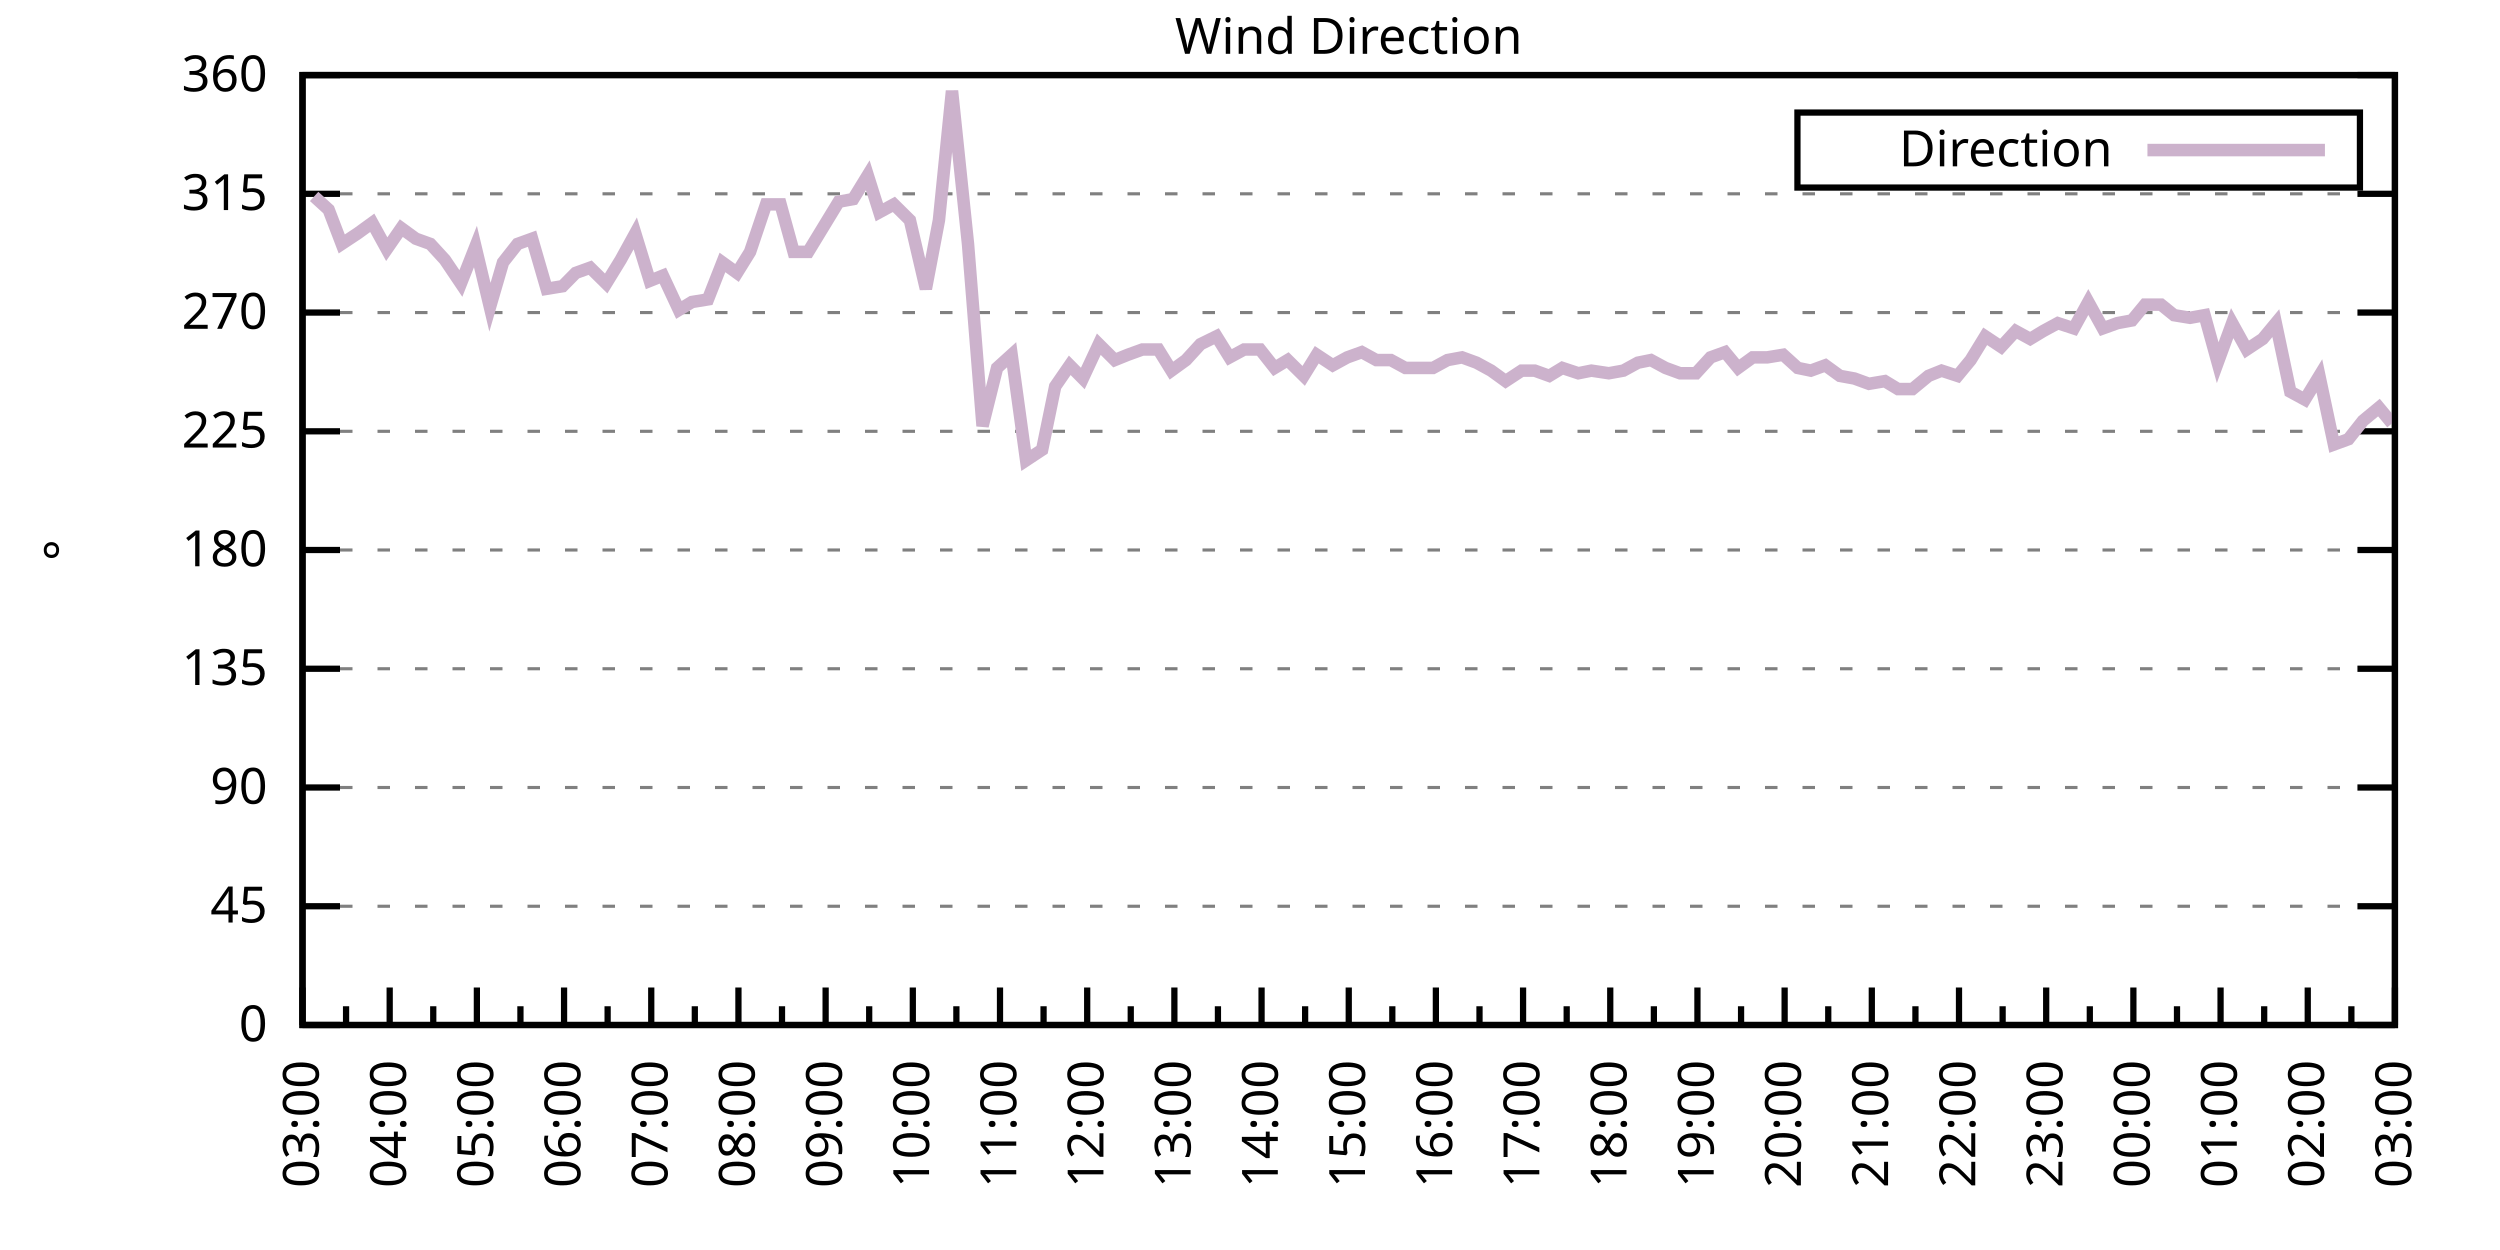
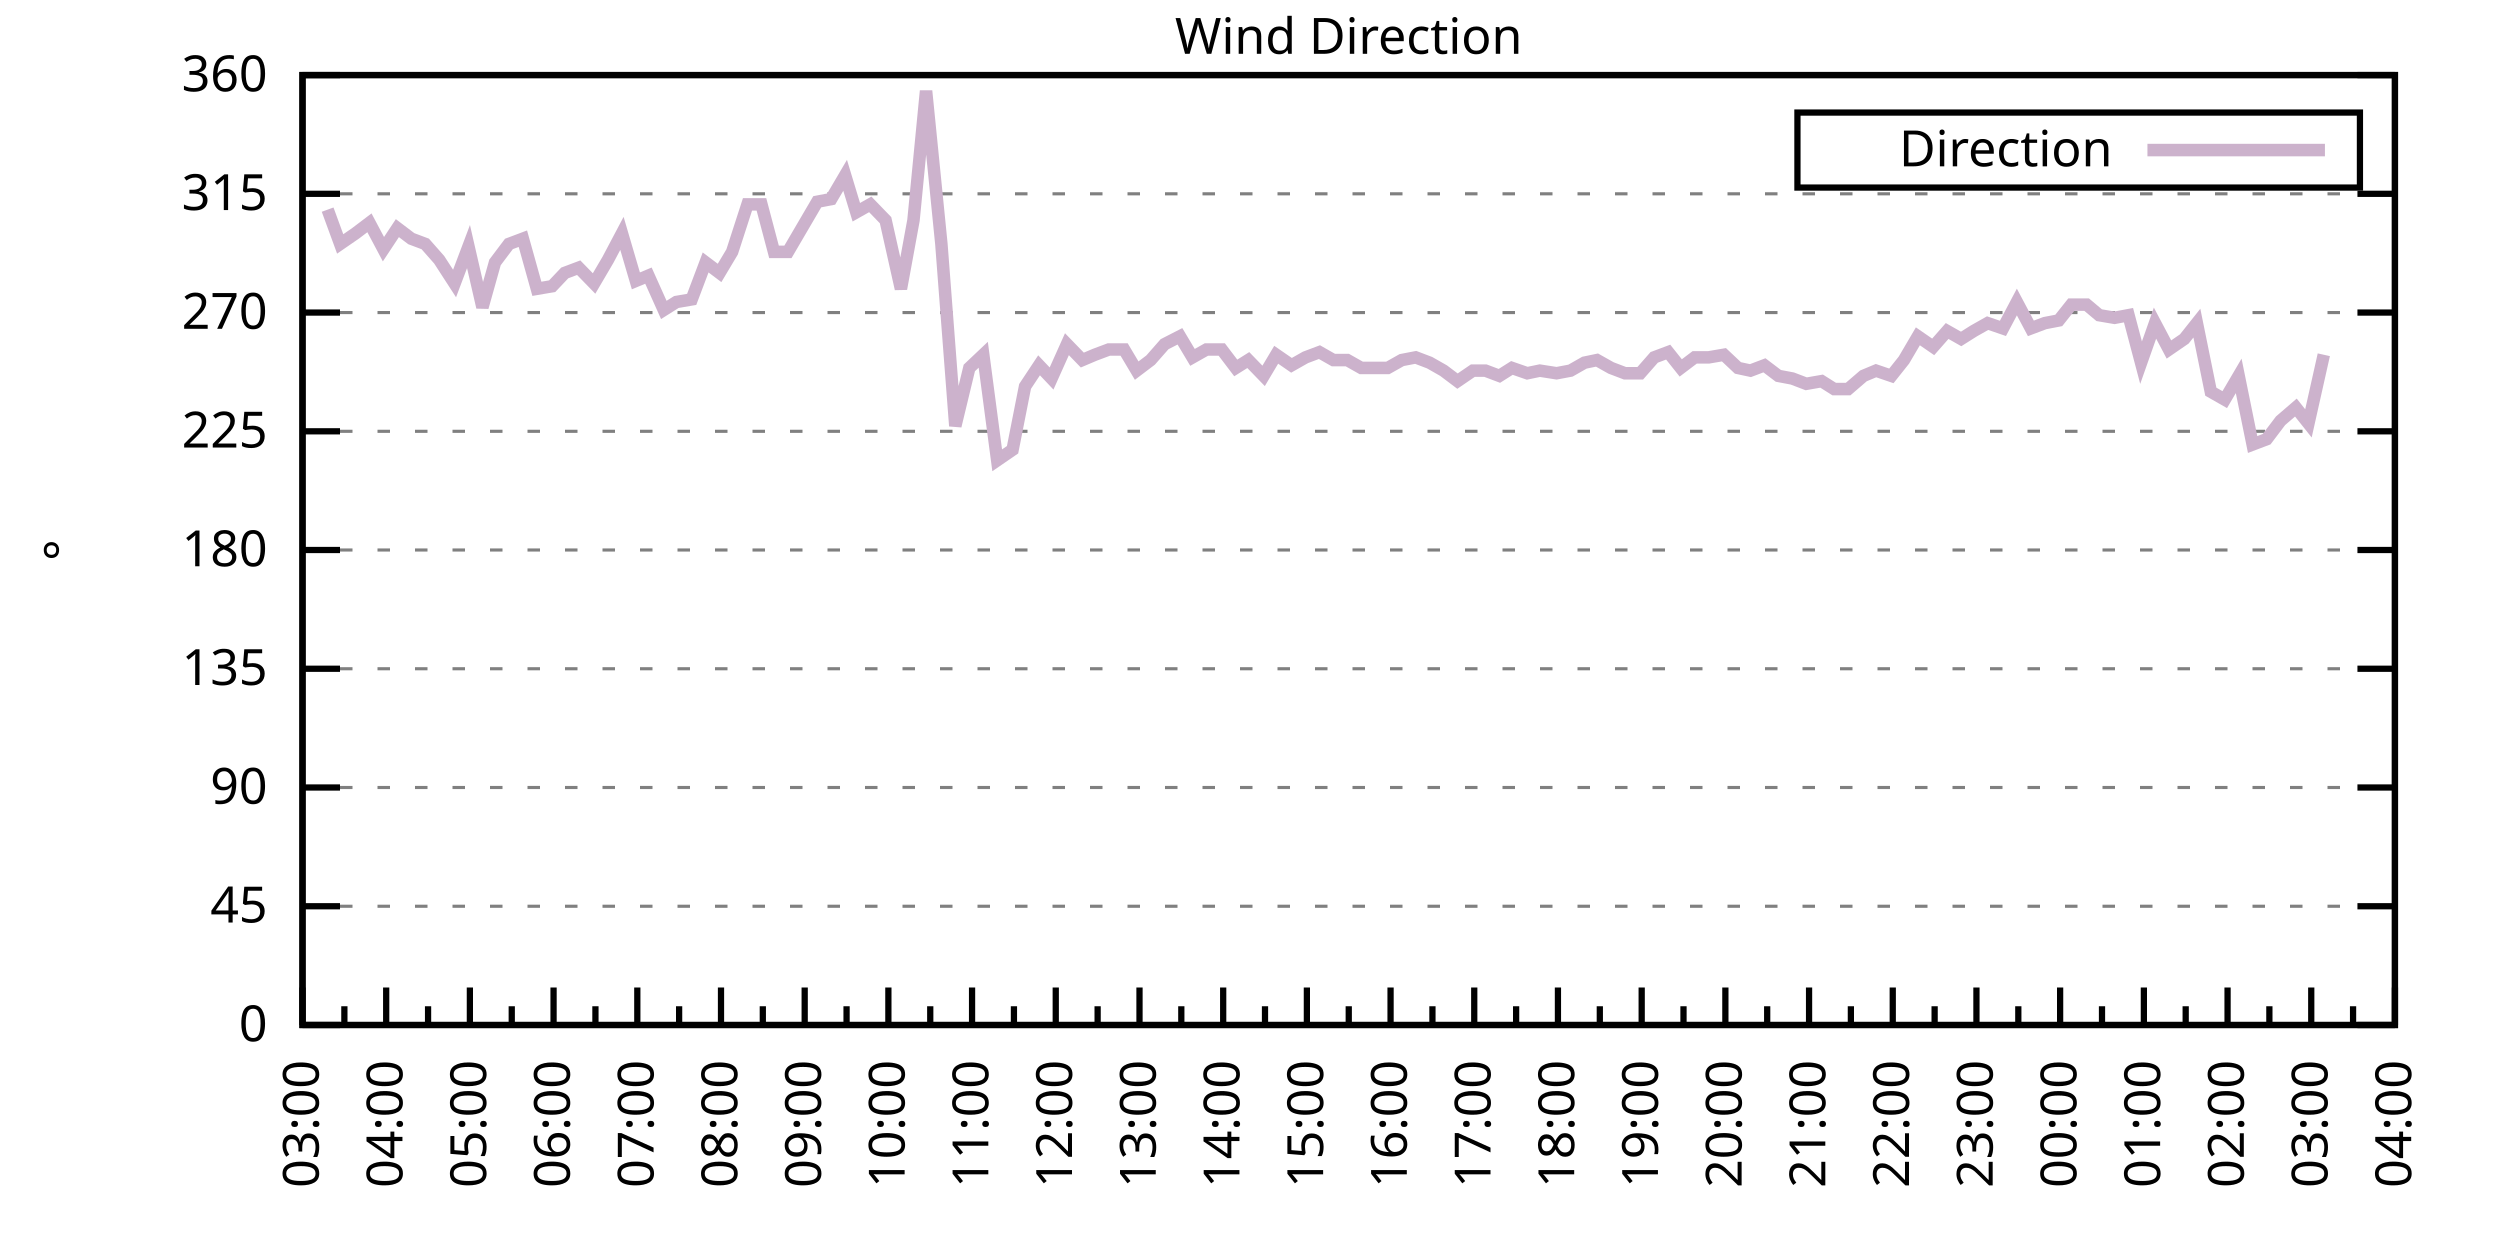
<svg xmlns="http://www.w3.org/2000/svg" xmlns:xlink="http://www.w3.org/1999/xlink" width="400" height="200" viewBox="0 0 400 200">
  <g id="gnuplot_canvas">
    <rect x="0" y="0" width="400" height="200" fill="none" />
    <defs>
      <circle id="gpDot" r="0.5" stroke-width="0.5" stroke="currentColor" />
      <path id="gpPt0" stroke-width="0.333" stroke="currentColor" d="M-1,0 h2 M0,-1 v2" />
      <path id="gpPt1" stroke-width="0.333" stroke="currentColor" d="M-1,-1 L1,1 M1,-1 L-1,1" />
      <path id="gpPt2" stroke-width="0.333" stroke="currentColor" d="M-1,0 L1,0 M0,-1 L0,1 M-1,-1 L1,1 M-1,1 L1,-1" />
      <rect id="gpPt3" stroke-width="0.333" stroke="currentColor" x="-1" y="-1" width="2" height="2" />
      <rect id="gpPt4" stroke-width="0.333" stroke="currentColor" fill="currentColor" x="-1" y="-1" width="2" height="2" />
      <circle id="gpPt5" stroke-width="0.333" stroke="currentColor" cx="0" cy="0" r="1" />
      <use xlink:href="#gpPt5" id="gpPt6" fill="currentColor" stroke="none" />
      <path id="gpPt7" stroke-width="0.333" stroke="currentColor" d="M0,-1.33 L-1.33,0.67 L1.33,0.67 z" />
      <use xlink:href="#gpPt7" id="gpPt8" fill="currentColor" stroke="none" />
      <use xlink:href="#gpPt7" id="gpPt9" stroke="currentColor" transform="rotate(180)" />
      <use xlink:href="#gpPt9" id="gpPt10" fill="currentColor" stroke="none" />
      <use xlink:href="#gpPt3" id="gpPt11" stroke="currentColor" transform="rotate(45)" />
      <use xlink:href="#gpPt11" id="gpPt12" fill="currentColor" stroke="none" />
      <path id="gpPt13" stroke-width="0.333" stroke="currentColor" d="M0,1.330 L1.265,0.411 L0.782,-1.067 L-0.782,-1.076 L-1.265,0.411 z" />
      <use xlink:href="#gpPt13" id="gpPt14" fill="currentColor" stroke="none" />
      <filter id="textbox" filterUnits="objectBoundingBox" x="0" y="0" height="1" width="1">
        <feFlood flood-color="white" flood-opacity="1" result="bgnd" />
        <feComposite in="SourceGraphic" in2="bgnd" operator="atop" />
      </filter>
      <filter id="greybox" filterUnits="objectBoundingBox" x="0" y="0" height="1" width="1">
        <feFlood flood-color="lightgrey" flood-opacity="1" result="grey" />
        <feComposite in="SourceGraphic" in2="grey" operator="atop" />
      </filter>
    </defs>
    <g fill="none" color="white" stroke="currentColor" stroke-width="1.00" stroke-linecap="butt" stroke-linejoin="miter">
</g>
    <g fill="none" color="black" stroke="currentColor" stroke-width="1.00" stroke-linecap="butt" stroke-linejoin="miter">
      <g stroke="none" shape-rendering="crispEdges">
        <polygon fill="rgb(255, 255, 255)" points="48.40,164.00 383.18,164.00 383.18,12.02 48.40,12.02 " />
      </g>
    </g>
    <g fill="none" color="black" stroke="currentColor" stroke-width="1.00" stroke-linecap="butt" stroke-linejoin="miter">
</g>
    <g fill="none" color="black" stroke="black" stroke-width="0.50" stroke-linecap="butt" stroke-linejoin="miter">
</g>
    <g fill="none" color="gray" stroke="currentColor" stroke-width="0.50" stroke-linecap="butt" stroke-linejoin="miter">
      <path stroke="gray" stroke-dasharray="2,4" class="gridline" d="M48.40,164.00 L383.19,164.00  " />
    </g>
    <g fill="none" color="gray" stroke="gray" stroke-width="1.00" stroke-linecap="butt" stroke-linejoin="miter">
</g>
    <g fill="none" color="black" stroke="currentColor" stroke-width="1.00" stroke-linecap="butt" stroke-linejoin="miter">
      <path stroke="black" d="M48.40,164.00 L54.40,164.00 M383.19,164.00 L377.19,164.00  " />
      <g transform="translate(42.80,166.60)" stroke="none" fill="black" font-family="Sans" font-size="8.00" text-anchor="end">
        <text>
          <tspan font-family="Sans"> 0</tspan>
        </text>
      </g>
    </g>
    <g fill="none" color="black" stroke="currentColor" stroke-width="1.00" stroke-linecap="butt" stroke-linejoin="miter">
</g>
    <g fill="none" color="black" stroke="black" stroke-width="0.50" stroke-linecap="butt" stroke-linejoin="miter">
</g>
    <g fill="none" color="gray" stroke="currentColor" stroke-width="0.50" stroke-linecap="butt" stroke-linejoin="miter">
      <path stroke="gray" stroke-dasharray="2,4" class="gridline" d="M48.40,145.00 L383.19,145.00  " />
    </g>
    <g fill="none" color="gray" stroke="gray" stroke-width="1.00" stroke-linecap="butt" stroke-linejoin="miter">
</g>
    <g fill="none" color="black" stroke="currentColor" stroke-width="1.00" stroke-linecap="butt" stroke-linejoin="miter">
      <path stroke="black" d="M48.40,145.00 L54.40,145.00 M383.19,145.00 L377.19,145.00  " />
      <g transform="translate(42.80,147.60)" stroke="none" fill="black" font-family="Sans" font-size="8.00" text-anchor="end">
        <text>
          <tspan font-family="Sans"> 45</tspan>
        </text>
      </g>
    </g>
    <g fill="none" color="black" stroke="currentColor" stroke-width="1.00" stroke-linecap="butt" stroke-linejoin="miter">
</g>
    <g fill="none" color="black" stroke="black" stroke-width="0.50" stroke-linecap="butt" stroke-linejoin="miter">
</g>
    <g fill="none" color="gray" stroke="currentColor" stroke-width="0.50" stroke-linecap="butt" stroke-linejoin="miter">
      <path stroke="gray" stroke-dasharray="2,4" class="gridline" d="M48.40,126.00 L383.19,126.00  " />
    </g>
    <g fill="none" color="gray" stroke="gray" stroke-width="1.00" stroke-linecap="butt" stroke-linejoin="miter">
</g>
    <g fill="none" color="black" stroke="currentColor" stroke-width="1.00" stroke-linecap="butt" stroke-linejoin="miter">
      <path stroke="black" d="M48.40,126.00 L54.40,126.00 M383.19,126.00 L377.19,126.00  " />
      <g transform="translate(42.80,128.60)" stroke="none" fill="black" font-family="Sans" font-size="8.00" text-anchor="end">
        <text>
          <tspan font-family="Sans"> 90</tspan>
        </text>
      </g>
    </g>
    <g fill="none" color="black" stroke="currentColor" stroke-width="1.00" stroke-linecap="butt" stroke-linejoin="miter">
</g>
    <g fill="none" color="black" stroke="black" stroke-width="0.50" stroke-linecap="butt" stroke-linejoin="miter">
</g>
    <g fill="none" color="gray" stroke="currentColor" stroke-width="0.50" stroke-linecap="butt" stroke-linejoin="miter">
      <path stroke="gray" stroke-dasharray="2,4" class="gridline" d="M48.40,107.00 L383.19,107.00  " />
    </g>
    <g fill="none" color="gray" stroke="gray" stroke-width="1.00" stroke-linecap="butt" stroke-linejoin="miter">
</g>
    <g fill="none" color="black" stroke="currentColor" stroke-width="1.00" stroke-linecap="butt" stroke-linejoin="miter">
      <path stroke="black" d="M48.40,107.00 L54.40,107.00 M383.19,107.00 L377.19,107.00  " />
      <g transform="translate(42.80,109.60)" stroke="none" fill="black" font-family="Sans" font-size="8.00" text-anchor="end">
        <text>
          <tspan font-family="Sans"> 135</tspan>
        </text>
      </g>
    </g>
    <g fill="none" color="black" stroke="currentColor" stroke-width="1.00" stroke-linecap="butt" stroke-linejoin="miter">
</g>
    <g fill="none" color="black" stroke="black" stroke-width="0.50" stroke-linecap="butt" stroke-linejoin="miter">
</g>
    <g fill="none" color="gray" stroke="currentColor" stroke-width="0.50" stroke-linecap="butt" stroke-linejoin="miter">
      <path stroke="gray" stroke-dasharray="2,4" class="gridline" d="M48.40,88.00 L383.19,88.00  " />
    </g>
    <g fill="none" color="gray" stroke="gray" stroke-width="1.00" stroke-linecap="butt" stroke-linejoin="miter">
</g>
    <g fill="none" color="black" stroke="currentColor" stroke-width="1.00" stroke-linecap="butt" stroke-linejoin="miter">
      <path stroke="black" d="M48.40,88.00 L54.40,88.00 M383.19,88.00 L377.19,88.00  " />
      <g transform="translate(42.80,90.60)" stroke="none" fill="black" font-family="Sans" font-size="8.00" text-anchor="end">
        <text>
          <tspan font-family="Sans"> 180</tspan>
        </text>
      </g>
    </g>
    <g fill="none" color="black" stroke="currentColor" stroke-width="1.00" stroke-linecap="butt" stroke-linejoin="miter">
</g>
    <g fill="none" color="black" stroke="black" stroke-width="0.50" stroke-linecap="butt" stroke-linejoin="miter">
</g>
    <g fill="none" color="gray" stroke="currentColor" stroke-width="0.50" stroke-linecap="butt" stroke-linejoin="miter">
      <path stroke="gray" stroke-dasharray="2,4" class="gridline" d="M48.40,69.01 L383.19,69.01  " />
    </g>
    <g fill="none" color="gray" stroke="gray" stroke-width="1.00" stroke-linecap="butt" stroke-linejoin="miter">
</g>
    <g fill="none" color="black" stroke="currentColor" stroke-width="1.00" stroke-linecap="butt" stroke-linejoin="miter">
      <path stroke="black" d="M48.40,69.01 L54.40,69.01 M383.19,69.01 L377.19,69.01  " />
      <g transform="translate(42.80,71.61)" stroke="none" fill="black" font-family="Sans" font-size="8.00" text-anchor="end">
        <text>
          <tspan font-family="Sans"> 225</tspan>
        </text>
      </g>
    </g>
    <g fill="none" color="black" stroke="currentColor" stroke-width="1.00" stroke-linecap="butt" stroke-linejoin="miter">
</g>
    <g fill="none" color="black" stroke="black" stroke-width="0.50" stroke-linecap="butt" stroke-linejoin="miter">
</g>
    <g fill="none" color="gray" stroke="currentColor" stroke-width="0.50" stroke-linecap="butt" stroke-linejoin="miter">
      <path stroke="gray" stroke-dasharray="2,4" class="gridline" d="M48.40,50.01 L383.19,50.01  " />
    </g>
    <g fill="none" color="gray" stroke="gray" stroke-width="1.00" stroke-linecap="butt" stroke-linejoin="miter">
</g>
    <g fill="none" color="black" stroke="currentColor" stroke-width="1.00" stroke-linecap="butt" stroke-linejoin="miter">
      <path stroke="black" d="M48.40,50.01 L54.40,50.01 M383.19,50.01 L377.19,50.01  " />
      <g transform="translate(42.80,52.61)" stroke="none" fill="black" font-family="Sans" font-size="8.00" text-anchor="end">
        <text>
          <tspan font-family="Sans"> 270</tspan>
        </text>
      </g>
    </g>
    <g fill="none" color="black" stroke="currentColor" stroke-width="1.00" stroke-linecap="butt" stroke-linejoin="miter">
</g>
    <g fill="none" color="black" stroke="black" stroke-width="0.50" stroke-linecap="butt" stroke-linejoin="miter">
</g>
    <g fill="none" color="gray" stroke="currentColor" stroke-width="0.50" stroke-linecap="butt" stroke-linejoin="miter">
      <path stroke="gray" stroke-dasharray="2,4" class="gridline" d="M48.40,31.01 L383.19,31.01  " />
    </g>
    <g fill="none" color="gray" stroke="gray" stroke-width="1.00" stroke-linecap="butt" stroke-linejoin="miter">
</g>
    <g fill="none" color="black" stroke="currentColor" stroke-width="1.00" stroke-linecap="butt" stroke-linejoin="miter">
      <path stroke="black" d="M48.40,31.01 L54.40,31.01 M383.19,31.01 L377.19,31.01  " />
      <g transform="translate(42.80,33.61)" stroke="none" fill="black" font-family="Sans" font-size="8.00" text-anchor="end">
        <text>
          <tspan font-family="Sans"> 315</tspan>
        </text>
      </g>
    </g>
    <g fill="none" color="black" stroke="currentColor" stroke-width="1.00" stroke-linecap="butt" stroke-linejoin="miter">
</g>
    <g fill="none" color="black" stroke="black" stroke-width="0.50" stroke-linecap="butt" stroke-linejoin="miter">
</g>
    <g fill="none" color="gray" stroke="currentColor" stroke-width="0.50" stroke-linecap="butt" stroke-linejoin="miter">
      <path stroke="gray" stroke-dasharray="2,4" class="gridline" d="M48.40,12.01 L383.19,12.01  " />
    </g>
    <g fill="none" color="gray" stroke="gray" stroke-width="1.00" stroke-linecap="butt" stroke-linejoin="miter">
</g>
    <g fill="none" color="black" stroke="currentColor" stroke-width="1.00" stroke-linecap="butt" stroke-linejoin="miter">
      <path stroke="black" d="M48.40,12.01 L54.40,12.01 M383.19,12.01 L377.19,12.01  " />
      <g transform="translate(42.80,14.61)" stroke="none" fill="black" font-family="Sans" font-size="8.00" text-anchor="end">
        <text>
          <tspan font-family="Sans"> 360</tspan>
        </text>
      </g>
    </g>
    <g fill="none" color="black" stroke="currentColor" stroke-width="1.00" stroke-linecap="butt" stroke-linejoin="miter">
      <path stroke="black" d="M48.40,164.00 L48.40,158.00  " />
      <g transform="translate(51.00,169.60) rotate(270)" stroke="none" fill="black" font-family="Sans" font-size="8.00" text-anchor="end">
        <text>
          <tspan font-family="Sans">03:00</tspan>
        </text>
      </g>
    </g>
    <g fill="none" color="black" stroke="currentColor" stroke-width="1.00" stroke-linecap="butt" stroke-linejoin="miter">
-       <path stroke="black" d="M55.37,164.00 L55.37,161.00 M62.35,164.00 L62.35,158.00  " />
-       <g transform="translate(64.95,169.60) rotate(270)" stroke="none" fill="black" font-family="Sans" font-size="8.00" text-anchor="end">
+       <path stroke="black" d="M55.10,164.00 L55.10,161.00 M61.79,164.00 L61.79,158.00  " />
+       <g transform="translate(64.39,169.60) rotate(270)" stroke="none" fill="black" font-family="Sans" font-size="8.00" text-anchor="end">
        <text>
          <tspan font-family="Sans">04:00</tspan>
        </text>
      </g>
    </g>
    <g fill="none" color="black" stroke="currentColor" stroke-width="1.00" stroke-linecap="butt" stroke-linejoin="miter">
-       <path stroke="black" d="M69.32,164.00 L69.32,161.00 M76.30,164.00 L76.30,158.00  " />
-       <g transform="translate(78.90,169.60) rotate(270)" stroke="none" fill="black" font-family="Sans" font-size="8.00" text-anchor="end">
+       <path stroke="black" d="M68.49,164.00 L68.49,161.00 M75.18,164.00 L75.18,158.00  " />
+       <g transform="translate(77.78,169.60) rotate(270)" stroke="none" fill="black" font-family="Sans" font-size="8.00" text-anchor="end">
        <text>
          <tspan font-family="Sans">05:00</tspan>
        </text>
      </g>
    </g>
    <g fill="none" color="black" stroke="currentColor" stroke-width="1.00" stroke-linecap="butt" stroke-linejoin="miter">
-       <path stroke="black" d="M83.27,164.00 L83.27,161.00 M90.25,164.00 L90.25,158.00  " />
-       <g transform="translate(92.85,169.60) rotate(270)" stroke="none" fill="black" font-family="Sans" font-size="8.00" text-anchor="end">
+       <path stroke="black" d="M81.88,164.00 L81.88,161.00 M88.57,164.00 L88.57,158.00  " />
+       <g transform="translate(91.17,169.60) rotate(270)" stroke="none" fill="black" font-family="Sans" font-size="8.00" text-anchor="end">
        <text>
          <tspan font-family="Sans">06:00</tspan>
        </text>
      </g>
    </g>
    <g fill="none" color="black" stroke="currentColor" stroke-width="1.00" stroke-linecap="butt" stroke-linejoin="miter">
-       <path stroke="black" d="M97.22,164.00 L97.22,161.00 M104.20,164.00 L104.20,158.00  " />
-       <g transform="translate(106.80,169.60) rotate(270)" stroke="none" fill="black" font-family="Sans" font-size="8.00" text-anchor="end">
+       <path stroke="black" d="M95.27,164.00 L95.27,161.00 M101.97,164.00 L101.97,158.00  " />
+       <g transform="translate(104.57,169.60) rotate(270)" stroke="none" fill="black" font-family="Sans" font-size="8.00" text-anchor="end">
        <text>
          <tspan font-family="Sans">07:00</tspan>
        </text>
      </g>
    </g>
    <g fill="none" color="black" stroke="currentColor" stroke-width="1.00" stroke-linecap="butt" stroke-linejoin="miter">
-       <path stroke="black" d="M111.17,164.00 L111.17,161.00 M118.15,164.00 L118.15,158.00  " />
-       <g transform="translate(120.75,169.60) rotate(270)" stroke="none" fill="black" font-family="Sans" font-size="8.00" text-anchor="end">
+       <path stroke="black" d="M108.66,164.00 L108.66,161.00 M115.36,164.00 L115.36,158.00  " />
+       <g transform="translate(117.96,169.60) rotate(270)" stroke="none" fill="black" font-family="Sans" font-size="8.00" text-anchor="end">
        <text>
          <tspan font-family="Sans">08:00</tspan>
        </text>
      </g>
    </g>
    <g fill="none" color="black" stroke="currentColor" stroke-width="1.00" stroke-linecap="butt" stroke-linejoin="miter">
-       <path stroke="black" d="M125.12,164.00 L125.12,161.00 M132.10,164.00 L132.10,158.00  " />
-       <g transform="translate(134.70,169.60) rotate(270)" stroke="none" fill="black" font-family="Sans" font-size="8.00" text-anchor="end">
+       <path stroke="black" d="M122.05,164.00 L122.05,161.00 M128.75,164.00 L128.75,158.00  " />
+       <g transform="translate(131.35,169.60) rotate(270)" stroke="none" fill="black" font-family="Sans" font-size="8.00" text-anchor="end">
        <text>
          <tspan font-family="Sans">09:00</tspan>
        </text>
      </g>
    </g>
    <g fill="none" color="black" stroke="currentColor" stroke-width="1.00" stroke-linecap="butt" stroke-linejoin="miter">
-       <path stroke="black" d="M139.07,164.00 L139.07,161.00 M146.05,164.00 L146.05,158.00  " />
-       <g transform="translate(148.65,169.60) rotate(270)" stroke="none" fill="black" font-family="Sans" font-size="8.00" text-anchor="end">
+       <path stroke="black" d="M135.45,164.00 L135.45,161.00 M142.14,164.00 L142.14,158.00  " />
+       <g transform="translate(144.74,169.60) rotate(270)" stroke="none" fill="black" font-family="Sans" font-size="8.00" text-anchor="end">
        <text>
          <tspan font-family="Sans">10:00</tspan>
        </text>
      </g>
    </g>
    <g fill="none" color="black" stroke="currentColor" stroke-width="1.00" stroke-linecap="butt" stroke-linejoin="miter">
-       <path stroke="black" d="M153.02,164.00 L153.02,161.00 M160.00,164.00 L160.00,158.00  " />
-       <g transform="translate(162.60,169.60) rotate(270)" stroke="none" fill="black" font-family="Sans" font-size="8.00" text-anchor="end">
+       <path stroke="black" d="M148.84,164.00 L148.84,161.00 M155.53,164.00 L155.53,158.00  " />
+       <g transform="translate(158.13,169.60) rotate(270)" stroke="none" fill="black" font-family="Sans" font-size="8.00" text-anchor="end">
        <text>
          <tspan font-family="Sans">11:00</tspan>
        </text>
      </g>
    </g>
    <g fill="none" color="black" stroke="currentColor" stroke-width="1.00" stroke-linecap="butt" stroke-linejoin="miter">
-       <path stroke="black" d="M166.97,164.00 L166.97,161.00 M173.95,164.00 L173.95,158.00  " />
-       <g transform="translate(176.55,169.60) rotate(270)" stroke="none" fill="black" font-family="Sans" font-size="8.00" text-anchor="end">
+       <path stroke="black" d="M162.23,164.00 L162.23,161.00 M168.92,164.00 L168.92,158.00  " />
+       <g transform="translate(171.52,169.60) rotate(270)" stroke="none" fill="black" font-family="Sans" font-size="8.00" text-anchor="end">
        <text>
          <tspan font-family="Sans">12:00</tspan>
        </text>
      </g>
    </g>
    <g fill="none" color="black" stroke="currentColor" stroke-width="1.00" stroke-linecap="butt" stroke-linejoin="miter">
-       <path stroke="black" d="M180.92,164.00 L180.92,161.00 M187.90,164.00 L187.90,158.00  " />
-       <g transform="translate(190.50,169.60) rotate(270)" stroke="none" fill="black" font-family="Sans" font-size="8.00" text-anchor="end">
+       <path stroke="black" d="M175.62,164.00 L175.62,161.00 M182.32,164.00 L182.32,158.00  " />
+       <g transform="translate(184.92,169.60) rotate(270)" stroke="none" fill="black" font-family="Sans" font-size="8.00" text-anchor="end">
        <text>
          <tspan font-family="Sans">13:00</tspan>
        </text>
      </g>
    </g>
    <g fill="none" color="black" stroke="currentColor" stroke-width="1.00" stroke-linecap="butt" stroke-linejoin="miter">
-       <path stroke="black" d="M194.87,164.00 L194.87,161.00 M201.85,164.00 L201.85,158.00  " />
-       <g transform="translate(204.45,169.60) rotate(270)" stroke="none" fill="black" font-family="Sans" font-size="8.00" text-anchor="end">
+       <path stroke="black" d="M189.01,164.00 L189.01,161.00 M195.71,164.00 L195.71,158.00  " />
+       <g transform="translate(198.31,169.60) rotate(270)" stroke="none" fill="black" font-family="Sans" font-size="8.00" text-anchor="end">
        <text>
          <tspan font-family="Sans">14:00</tspan>
        </text>
      </g>
    </g>
    <g fill="none" color="black" stroke="currentColor" stroke-width="1.00" stroke-linecap="butt" stroke-linejoin="miter">
-       <path stroke="black" d="M208.82,164.00 L208.82,161.00 M215.80,164.00 L215.80,158.00  " />
-       <g transform="translate(218.40,169.60) rotate(270)" stroke="none" fill="black" font-family="Sans" font-size="8.00" text-anchor="end">
+       <path stroke="black" d="M202.40,164.00 L202.40,161.00 M209.10,164.00 L209.10,158.00  " />
+       <g transform="translate(211.70,169.60) rotate(270)" stroke="none" fill="black" font-family="Sans" font-size="8.00" text-anchor="end">
        <text>
          <tspan font-family="Sans">15:00</tspan>
        </text>
      </g>
    </g>
    <g fill="none" color="black" stroke="currentColor" stroke-width="1.00" stroke-linecap="butt" stroke-linejoin="miter">
-       <path stroke="black" d="M222.77,164.00 L222.77,161.00 M229.74,164.00 L229.74,158.00  " />
-       <g transform="translate(232.34,169.60) rotate(270)" stroke="none" fill="black" font-family="Sans" font-size="8.00" text-anchor="end">
+       <path stroke="black" d="M215.80,164.00 L215.80,161.00 M222.49,164.00 L222.49,158.00  " />
+       <g transform="translate(225.09,169.60) rotate(270)" stroke="none" fill="black" font-family="Sans" font-size="8.00" text-anchor="end">
        <text>
          <tspan font-family="Sans">16:00</tspan>
        </text>
      </g>
    </g>
    <g fill="none" color="black" stroke="currentColor" stroke-width="1.00" stroke-linecap="butt" stroke-linejoin="miter">
-       <path stroke="black" d="M236.72,164.00 L236.72,161.00 M243.69,164.00 L243.69,158.00  " />
-       <g transform="translate(246.29,169.60) rotate(270)" stroke="none" fill="black" font-family="Sans" font-size="8.00" text-anchor="end">
+       <path stroke="black" d="M229.19,164.00 L229.19,161.00 M235.88,164.00 L235.88,158.00  " />
+       <g transform="translate(238.48,169.60) rotate(270)" stroke="none" fill="black" font-family="Sans" font-size="8.00" text-anchor="end">
        <text>
          <tspan font-family="Sans">17:00</tspan>
        </text>
      </g>
    </g>
    <g fill="none" color="black" stroke="currentColor" stroke-width="1.00" stroke-linecap="butt" stroke-linejoin="miter">
-       <path stroke="black" d="M250.67,164.00 L250.67,161.00 M257.64,164.00 L257.64,158.00  " />
-       <g transform="translate(260.24,169.60) rotate(270)" stroke="none" fill="black" font-family="Sans" font-size="8.00" text-anchor="end">
+       <path stroke="black" d="M242.58,164.00 L242.58,161.00 M249.27,164.00 L249.27,158.00  " />
+       <g transform="translate(251.87,169.60) rotate(270)" stroke="none" fill="black" font-family="Sans" font-size="8.00" text-anchor="end">
        <text>
          <tspan font-family="Sans">18:00</tspan>
        </text>
      </g>
    </g>
    <g fill="none" color="black" stroke="currentColor" stroke-width="1.00" stroke-linecap="butt" stroke-linejoin="miter">
-       <path stroke="black" d="M264.62,164.00 L264.62,161.00 M271.59,164.00 L271.59,158.00  " />
-       <g transform="translate(274.19,169.60) rotate(270)" stroke="none" fill="black" font-family="Sans" font-size="8.00" text-anchor="end">
+       <path stroke="black" d="M255.97,164.00 L255.97,161.00 M262.67,164.00 L262.67,158.00  " />
+       <g transform="translate(265.27,169.60) rotate(270)" stroke="none" fill="black" font-family="Sans" font-size="8.00" text-anchor="end">
        <text>
          <tspan font-family="Sans">19:00</tspan>
        </text>
      </g>
    </g>
    <g fill="none" color="black" stroke="currentColor" stroke-width="1.00" stroke-linecap="butt" stroke-linejoin="miter">
-       <path stroke="black" d="M278.57,164.00 L278.57,161.00 M285.54,164.00 L285.54,158.00  " />
-       <g transform="translate(288.14,169.60) rotate(270)" stroke="none" fill="black" font-family="Sans" font-size="8.00" text-anchor="end">
+       <path stroke="black" d="M269.36,164.00 L269.36,161.00 M276.06,164.00 L276.06,158.00  " />
+       <g transform="translate(278.66,169.60) rotate(270)" stroke="none" fill="black" font-family="Sans" font-size="8.00" text-anchor="end">
        <text>
          <tspan font-family="Sans">20:00</tspan>
        </text>
      </g>
    </g>
    <g fill="none" color="black" stroke="currentColor" stroke-width="1.00" stroke-linecap="butt" stroke-linejoin="miter">
-       <path stroke="black" d="M292.52,164.00 L292.52,161.00 M299.49,164.00 L299.49,158.00  " />
-       <g transform="translate(302.09,169.60) rotate(270)" stroke="none" fill="black" font-family="Sans" font-size="8.00" text-anchor="end">
+       <path stroke="black" d="M282.75,164.00 L282.75,161.00 M289.45,164.00 L289.45,158.00  " />
+       <g transform="translate(292.05,169.60) rotate(270)" stroke="none" fill="black" font-family="Sans" font-size="8.00" text-anchor="end">
        <text>
          <tspan font-family="Sans">21:00</tspan>
        </text>
      </g>
    </g>
    <g fill="none" color="black" stroke="currentColor" stroke-width="1.00" stroke-linecap="butt" stroke-linejoin="miter">
-       <path stroke="black" d="M306.47,164.00 L306.47,161.00 M313.44,164.00 L313.44,158.00  " />
-       <g transform="translate(316.04,169.60) rotate(270)" stroke="none" fill="black" font-family="Sans" font-size="8.00" text-anchor="end">
+       <path stroke="black" d="M296.14,164.00 L296.14,161.00 M302.84,164.00 L302.84,158.00  " />
+       <g transform="translate(305.44,169.60) rotate(270)" stroke="none" fill="black" font-family="Sans" font-size="8.00" text-anchor="end">
        <text>
          <tspan font-family="Sans">22:00</tspan>
        </text>
      </g>
    </g>
    <g fill="none" color="black" stroke="currentColor" stroke-width="1.00" stroke-linecap="butt" stroke-linejoin="miter">
-       <path stroke="black" d="M320.42,164.00 L320.42,161.00 M327.39,164.00 L327.39,158.00  " />
-       <g transform="translate(329.99,169.60) rotate(270)" stroke="none" fill="black" font-family="Sans" font-size="8.00" text-anchor="end">
+       <path stroke="black" d="M309.54,164.00 L309.54,161.00 M316.23,164.00 L316.23,158.00  " />
+       <g transform="translate(318.83,169.60) rotate(270)" stroke="none" fill="black" font-family="Sans" font-size="8.00" text-anchor="end">
        <text>
          <tspan font-family="Sans">23:00</tspan>
        </text>
      </g>
    </g>
    <g fill="none" color="black" stroke="currentColor" stroke-width="1.00" stroke-linecap="butt" stroke-linejoin="miter">
-       <path stroke="black" d="M334.37,164.00 L334.37,161.00 M341.34,164.00 L341.34,158.00  " />
-       <g transform="translate(343.94,169.60) rotate(270)" stroke="none" fill="black" font-family="Sans" font-size="8.00" text-anchor="end">
+       <path stroke="black" d="M322.93,164.00 L322.93,161.00 M329.62,164.00 L329.62,158.00  " />
+       <g transform="translate(332.22,169.60) rotate(270)" stroke="none" fill="black" font-family="Sans" font-size="8.00" text-anchor="end">
        <text>
          <tspan font-family="Sans">00:00</tspan>
        </text>
      </g>
    </g>
    <g fill="none" color="black" stroke="currentColor" stroke-width="1.00" stroke-linecap="butt" stroke-linejoin="miter">
-       <path stroke="black" d="M348.32,164.00 L348.32,161.00 M355.29,164.00 L355.29,158.00  " />
-       <g transform="translate(357.89,169.60) rotate(270)" stroke="none" fill="black" font-family="Sans" font-size="8.00" text-anchor="end">
+       <path stroke="black" d="M336.32,164.00 L336.32,161.00 M343.02,164.00 L343.02,158.00  " />
+       <g transform="translate(345.62,169.60) rotate(270)" stroke="none" fill="black" font-family="Sans" font-size="8.00" text-anchor="end">
        <text>
          <tspan font-family="Sans">01:00</tspan>
        </text>
      </g>
    </g>
    <g fill="none" color="black" stroke="currentColor" stroke-width="1.00" stroke-linecap="butt" stroke-linejoin="miter">
-       <path stroke="black" d="M362.27,164.00 L362.27,161.00 M369.24,164.00 L369.24,158.00  " />
-       <g transform="translate(371.84,169.60) rotate(270)" stroke="none" fill="black" font-family="Sans" font-size="8.00" text-anchor="end">
+       <path stroke="black" d="M349.71,164.00 L349.71,161.00 M356.41,164.00 L356.41,158.00  " />
+       <g transform="translate(359.01,169.60) rotate(270)" stroke="none" fill="black" font-family="Sans" font-size="8.00" text-anchor="end">
        <text>
          <tspan font-family="Sans">02:00</tspan>
        </text>
      </g>
    </g>
    <g fill="none" color="black" stroke="currentColor" stroke-width="1.00" stroke-linecap="butt" stroke-linejoin="miter">
-       <path stroke="black" d="M376.22,164.00 L376.22,161.00 M383.19,164.00 L383.19,158.00  " />
+       <path stroke="black" d="M363.10,164.00 L363.10,161.00 M369.80,164.00 L369.80,158.00  " />
+       <g transform="translate(372.40,169.60) rotate(270)" stroke="none" fill="black" font-family="Sans" font-size="8.00" text-anchor="end">
+         <text>
+           <tspan font-family="Sans">03:00</tspan>
+         </text>
+       </g>
+     </g>
+     <g fill="none" color="black" stroke="currentColor" stroke-width="1.00" stroke-linecap="butt" stroke-linejoin="miter">
+       <path stroke="black" d="M376.49,164.00 L376.49,161.00 M383.19,164.00 L383.19,158.00  " />
      <g transform="translate(385.79,169.60) rotate(270)" stroke="none" fill="black" font-family="Sans" font-size="8.00" text-anchor="end">
        <text>
-           <tspan font-family="Sans">03:00</tspan>
+           <tspan font-family="Sans">04:00</tspan>
        </text>
      </g>
    </g>
    <g fill="none" color="black" stroke="currentColor" stroke-width="1.00" stroke-linecap="butt" stroke-linejoin="miter">
</g>
    <g fill="none" color="black" stroke="currentColor" stroke-width="1.00" stroke-linecap="butt" stroke-linejoin="miter">
      <path stroke="black" d="M48.40,12.01 L48.40,164.00 L383.19,164.00 L383.19,12.01 L48.40,12.01 Z  " />
    </g>
    <g fill="none" color="black" stroke="currentColor" stroke-width="1.00" stroke-linecap="butt" stroke-linejoin="miter">
      <g transform="translate(12.80,88.01) rotate(270)" stroke="none" fill="black" font-family="Sans" font-size="8.00" text-anchor="middle">
        <text>
          <tspan font-family="Sans">°</tspan>
        </text>
      </g>
    </g>
    <g fill="none" color="black" stroke="currentColor" stroke-width="1.00" stroke-linecap="butt" stroke-linejoin="miter">
</g>
    <g fill="none" color="black" stroke="currentColor" stroke-width="1.00" stroke-linecap="butt" stroke-linejoin="miter">
      <path stroke="black" d="M287.59,30.01 L287.59,18.01 L377.59,18.01 L377.59,30.01 L287.59,30.01 Z  " />
    </g>
    <g id="Wind_direction_plot_1">
      <g fill="none" color="white" stroke="black" stroke-width="2.00" stroke-linecap="butt" stroke-linejoin="miter">
</g>
      <g fill="none" color="black" stroke="currentColor" stroke-width="2.00" stroke-linecap="butt" stroke-linejoin="miter">
        <g transform="translate(337.99,26.61)" stroke="none" fill="black" font-family="Sans" font-size="8.00" text-anchor="end">
          <text>
            <tspan font-family="Sans">Direction</tspan>
          </text>
        </g>
      </g>
      <g fill="none" color="black" stroke="currentColor" stroke-width="2.00" stroke-linecap="butt" stroke-linejoin="miter">
-         <path stroke="rgb(204, 178, 204)" d="M343.59,24.01 L371.99,24.01 M50.26,31.43 L52.58,33.54 L54.68,39.03 L57.23,37.34 L59.56,35.65 L61.88,39.87   L64.21,36.50 L66.53,38.19 L68.86,39.03 L71.18,41.56 L73.74,45.36 L76.07,39.45 L78.39,49.16 L80.48,41.99   L82.81,39.03 L85.13,38.19 L87.46,46.21 L90.02,45.79 L92.11,43.67 L94.43,42.83 L96.99,45.36 L99.32,41.56   L101.64,37.34 L103.97,44.94 L106.06,44.10 L108.62,49.59 L110.71,48.32 L113.27,47.90 L115.59,41.99 L117.92,43.67   L120.01,40.30 L122.57,32.70 L124.89,32.70 L126.98,40.30 L129.31,40.30 L134.19,32.28 L136.51,31.85 L138.84,28.05   L140.70,33.96 L143.02,32.70 L145.58,35.23 L148.14,46.21 L150.23,35.23 L152.32,14.54 L154.88,39.03 L157.21,68.16   L159.53,58.87 L161.86,56.76 L164.18,73.65 L166.74,71.96 L168.83,61.83 L171.16,58.45 L173.25,60.56 L175.81,55.07   L178.36,57.61 L180.46,56.76 L182.78,55.92 L185.34,55.92 L187.43,59.30 L189.76,57.61 L192.08,55.07 L194.64,53.81   L196.73,57.18 L199.06,55.92 L201.61,55.92 L203.94,58.87 L206.03,57.61 L208.59,60.14 L210.68,56.76 L213.24,58.45   L215.56,57.18 L217.89,56.34 L220.21,57.61 L222.54,57.61 L224.86,58.87 L226.95,58.87 L229.28,58.87 L231.60,57.61   L233.93,57.18 L236.25,58.03 L238.58,59.30 L240.90,60.98 L243.46,59.30 L245.55,59.30 L247.88,60.14 L249.97,58.87   L252.53,59.72 L254.62,59.30 L257.41,59.72 L259.74,59.30 L262.06,58.03 L264.15,57.61 L266.48,58.87 L268.80,59.72   L271.36,59.72 L273.69,57.18 L276.01,56.34 L278.10,58.87 L280.43,57.18 L282.75,57.18 L285.31,56.76 L287.64,58.87   L289.73,59.30 L292.05,58.45 L294.38,60.14 L296.70,60.56 L299.03,61.41 L301.58,60.98 L303.68,62.25 L306.00,62.25   L308.56,60.14 L310.65,59.30 L313.21,60.14 L315.30,57.61 L317.63,53.81 L320.18,55.50 L322.51,52.96 L324.83,54.23   L326.93,52.96 L329.25,51.70 L331.81,52.54 L334.13,48.32 L336.46,52.54 L338.78,51.70 L341.11,51.27 L343.20,48.74   L345.76,48.74 L347.85,50.43 L350.41,50.85 L352.73,50.43 L354.83,58.03 L357.15,51.70 L359.48,55.92 L362.03,54.23   L364.13,51.70 L366.45,62.67 L368.78,63.94 L371.10,60.14 L373.43,71.12 L375.75,70.27 L378.08,67.32 L380.63,65.21   L382.73,67.74  " />
+         <path stroke="rgb(204, 178, 204)" d="M343.59,24.01 L371.99,24.01 M52.42,33.54 L54.43,39.03 L56.88,37.34 L59.11,35.65 L61.35,39.87 L63.58,36.50   L65.81,38.19 L68.04,39.03 L70.27,41.56 L72.73,45.36 L74.96,39.45 L77.19,49.16 L79.20,41.99 L81.43,39.03   L83.66,38.19 L85.90,46.21 L88.35,45.79 L90.36,43.67 L92.59,42.83 L95.05,45.36 L97.28,41.56 L99.51,37.34   L101.74,44.94 L103.75,44.10 L106.21,49.59 L108.22,48.32 L110.67,47.90 L112.90,41.99 L115.13,43.67 L117.14,40.30   L119.60,32.70 L121.83,32.70 L123.84,40.30 L126.07,40.30 L130.76,32.28 L132.99,31.85 L135.22,28.05 L137.01,33.96   L139.24,32.70 L141.69,35.23 L144.15,46.21 L146.16,35.23 L148.17,14.54 L150.62,39.03 L152.85,68.16 L155.09,58.87   L157.32,56.76 L159.55,73.65 L162.01,71.96 L164.01,61.83 L166.25,58.45 L168.25,60.56 L170.71,55.07 L173.17,57.61   L175.17,56.76 L177.41,55.92 L179.86,55.92 L181.87,59.30 L184.10,57.61 L186.33,55.07 L188.79,53.81 L190.80,57.18   L193.03,55.92 L195.48,55.92 L197.72,58.87 L199.73,57.61 L202.18,60.14 L204.19,56.76 L206.64,58.45 L208.88,57.18   L211.11,56.34 L213.34,57.61 L215.57,57.61 L217.80,58.87 L219.81,58.87 L222.04,58.87 L224.28,57.61 L226.51,57.18   L228.74,58.03 L230.97,59.30 L233.20,60.98 L235.66,59.30 L237.67,59.30 L239.90,60.14 L241.91,58.87 L244.36,59.72   L246.37,59.30 L249.05,59.72 L251.28,59.30 L253.51,58.03 L255.52,57.61 L257.76,58.87 L259.99,59.72 L262.44,59.72   L264.67,57.18 L266.91,56.34 L268.92,58.87 L271.15,57.18 L273.38,57.18 L275.83,56.76 L278.07,58.87 L280.07,59.30   L282.31,58.45 L284.54,60.14 L286.77,60.56 L289.00,61.41 L291.46,60.98 L293.47,62.25 L295.70,62.25 L298.15,60.14   L300.16,59.30 L302.62,60.14 L304.63,57.61 L306.86,53.81 L309.31,55.50 L311.54,52.96 L313.78,54.23 L315.79,52.96   L318.02,51.70 L320.47,52.54 L322.70,48.32 L324.94,52.54 L327.17,51.70 L329.40,51.27 L331.41,48.74 L333.86,48.74   L335.87,50.43 L338.33,50.85 L340.56,50.43 L342.57,58.03 L344.80,51.70 L347.03,55.92 L349.49,54.23 L351.50,51.70   L353.73,62.67 L355.96,63.94 L358.19,60.14 L360.42,71.12 L362.66,70.27 L364.89,67.32 L367.34,65.21 L369.35,67.74   L371.81,56.76  " />
      </g>
    </g>
    <g fill="none" color="black" stroke="currentColor" stroke-width="2.00" stroke-linecap="butt" stroke-linejoin="miter">
</g>
    <g fill="none" color="black" stroke="black" stroke-width="1.00" stroke-linecap="butt" stroke-linejoin="miter">
</g>
    <g fill="none" color="black" stroke="currentColor" stroke-width="1.00" stroke-linecap="butt" stroke-linejoin="miter">
      <path stroke="black" d="M48.40,12.01 L48.40,164.00 L383.19,164.00 L383.19,12.01 L48.40,12.01 Z  " />
    </g>
    <g fill="none" color="black" stroke="currentColor" stroke-width="1.00" stroke-linecap="butt" stroke-linejoin="miter">
      <g transform="translate(215.79,8.61)" stroke="none" fill="black" font-family="Sans" font-size="8.00" text-anchor="middle">
        <text>
          <tspan font-family="Sans">Wind Direction</tspan>
        </text>
      </g>
    </g>
    <g fill="none" color="black" stroke="currentColor" stroke-width="1.00" stroke-linecap="butt" stroke-linejoin="miter">
</g>
  </g>
</svg>
